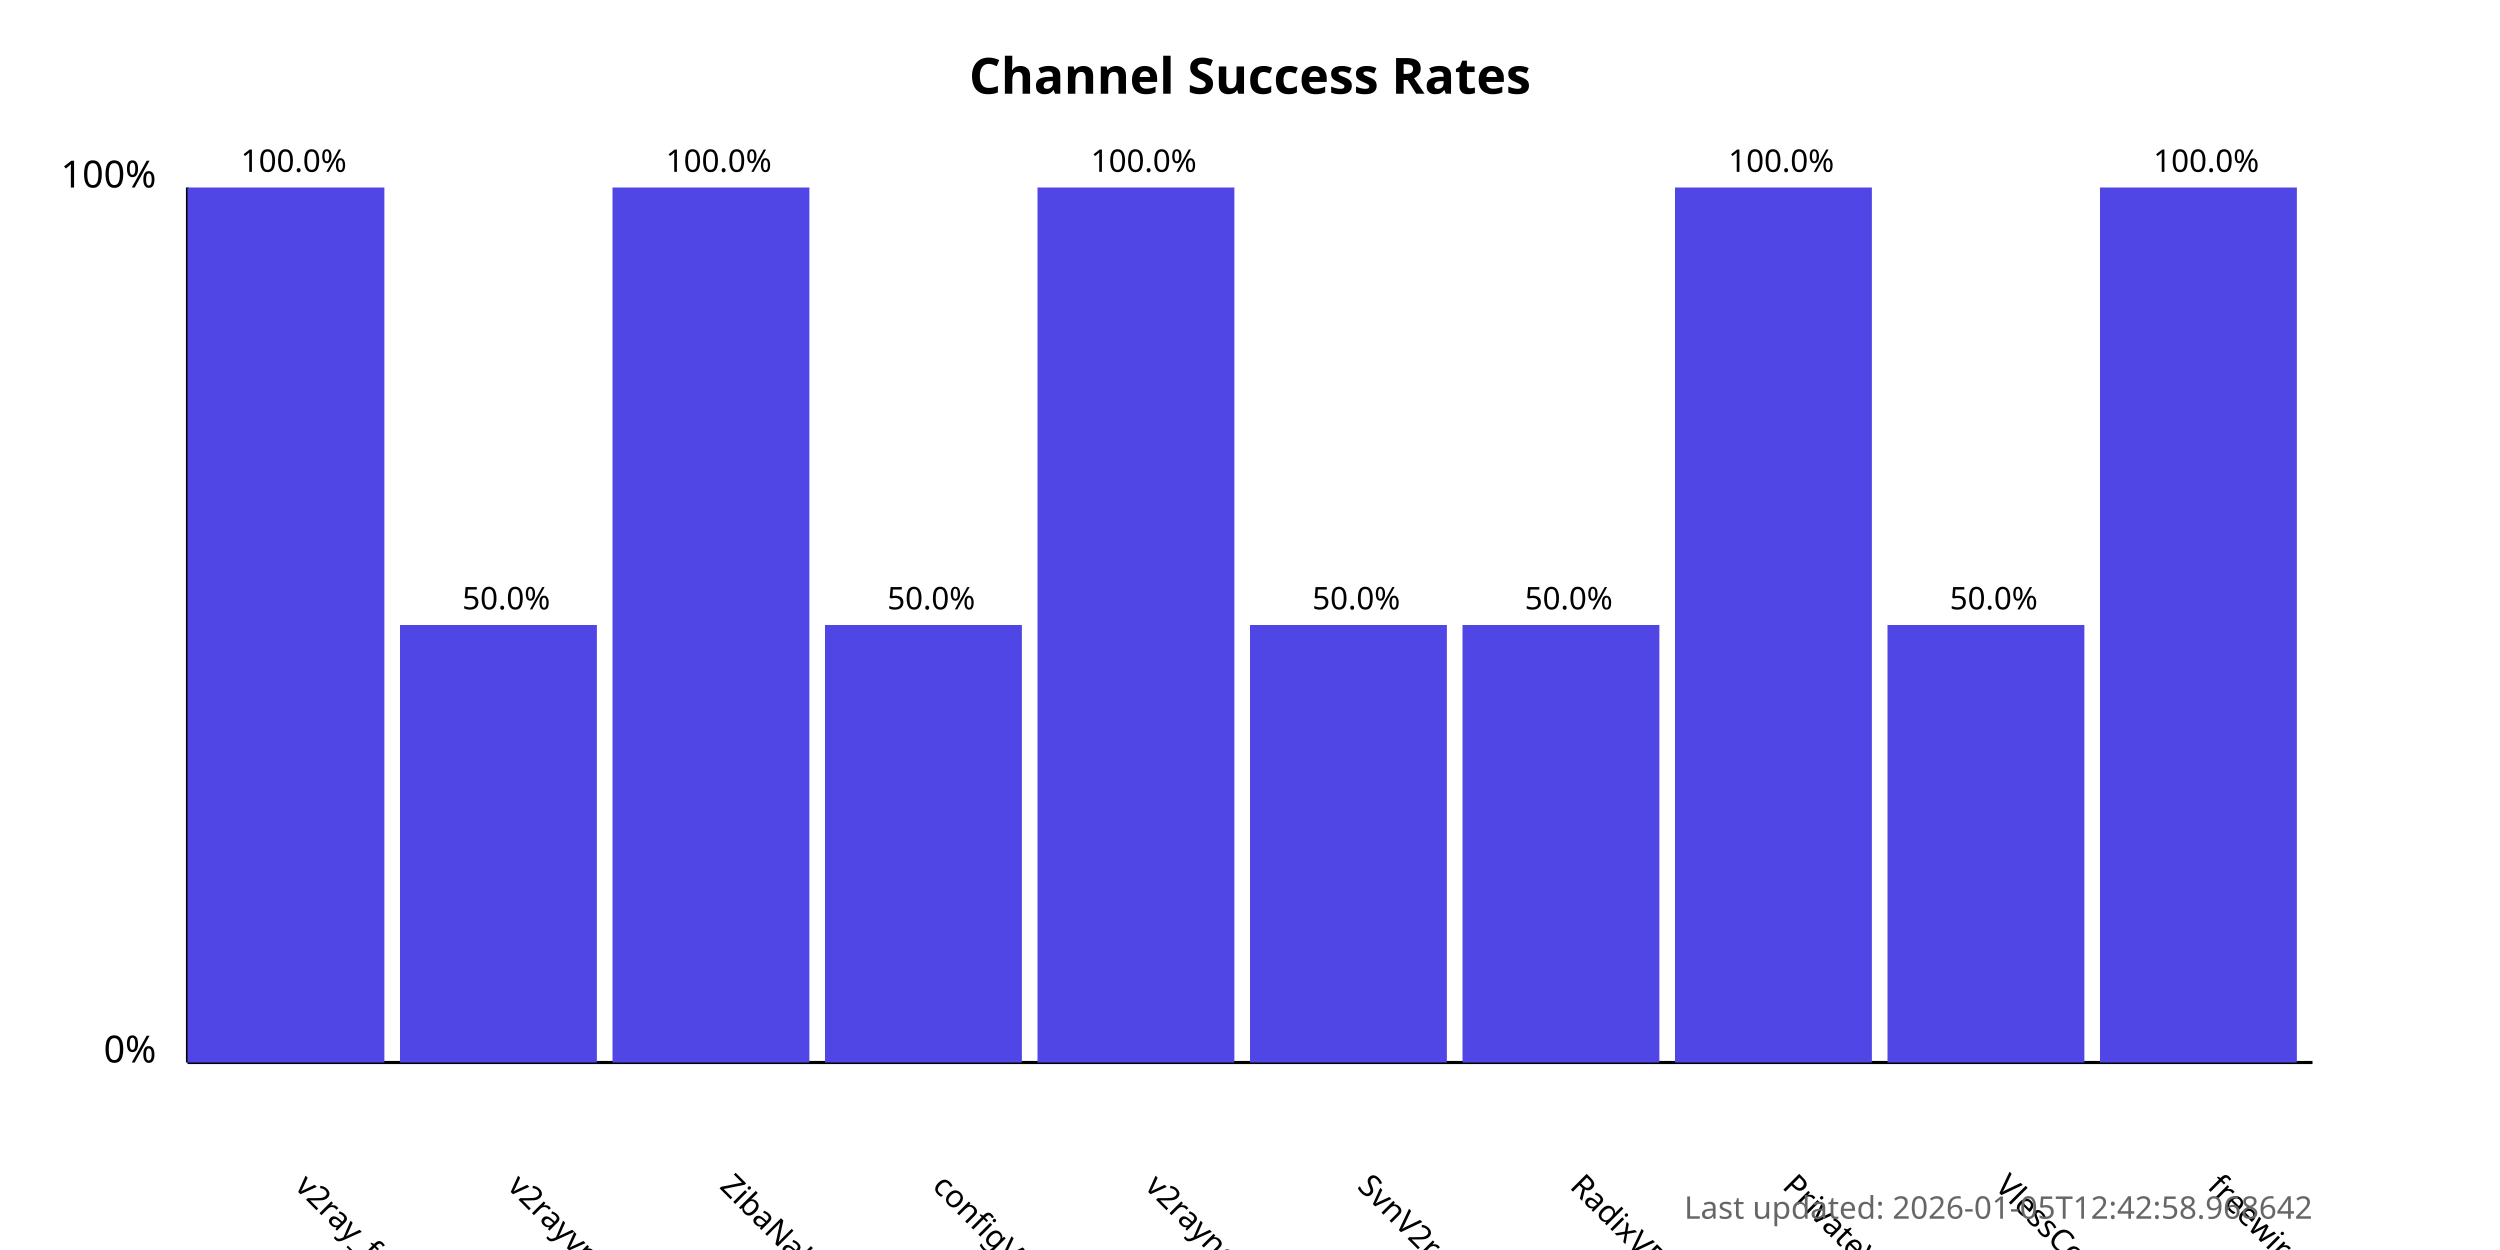
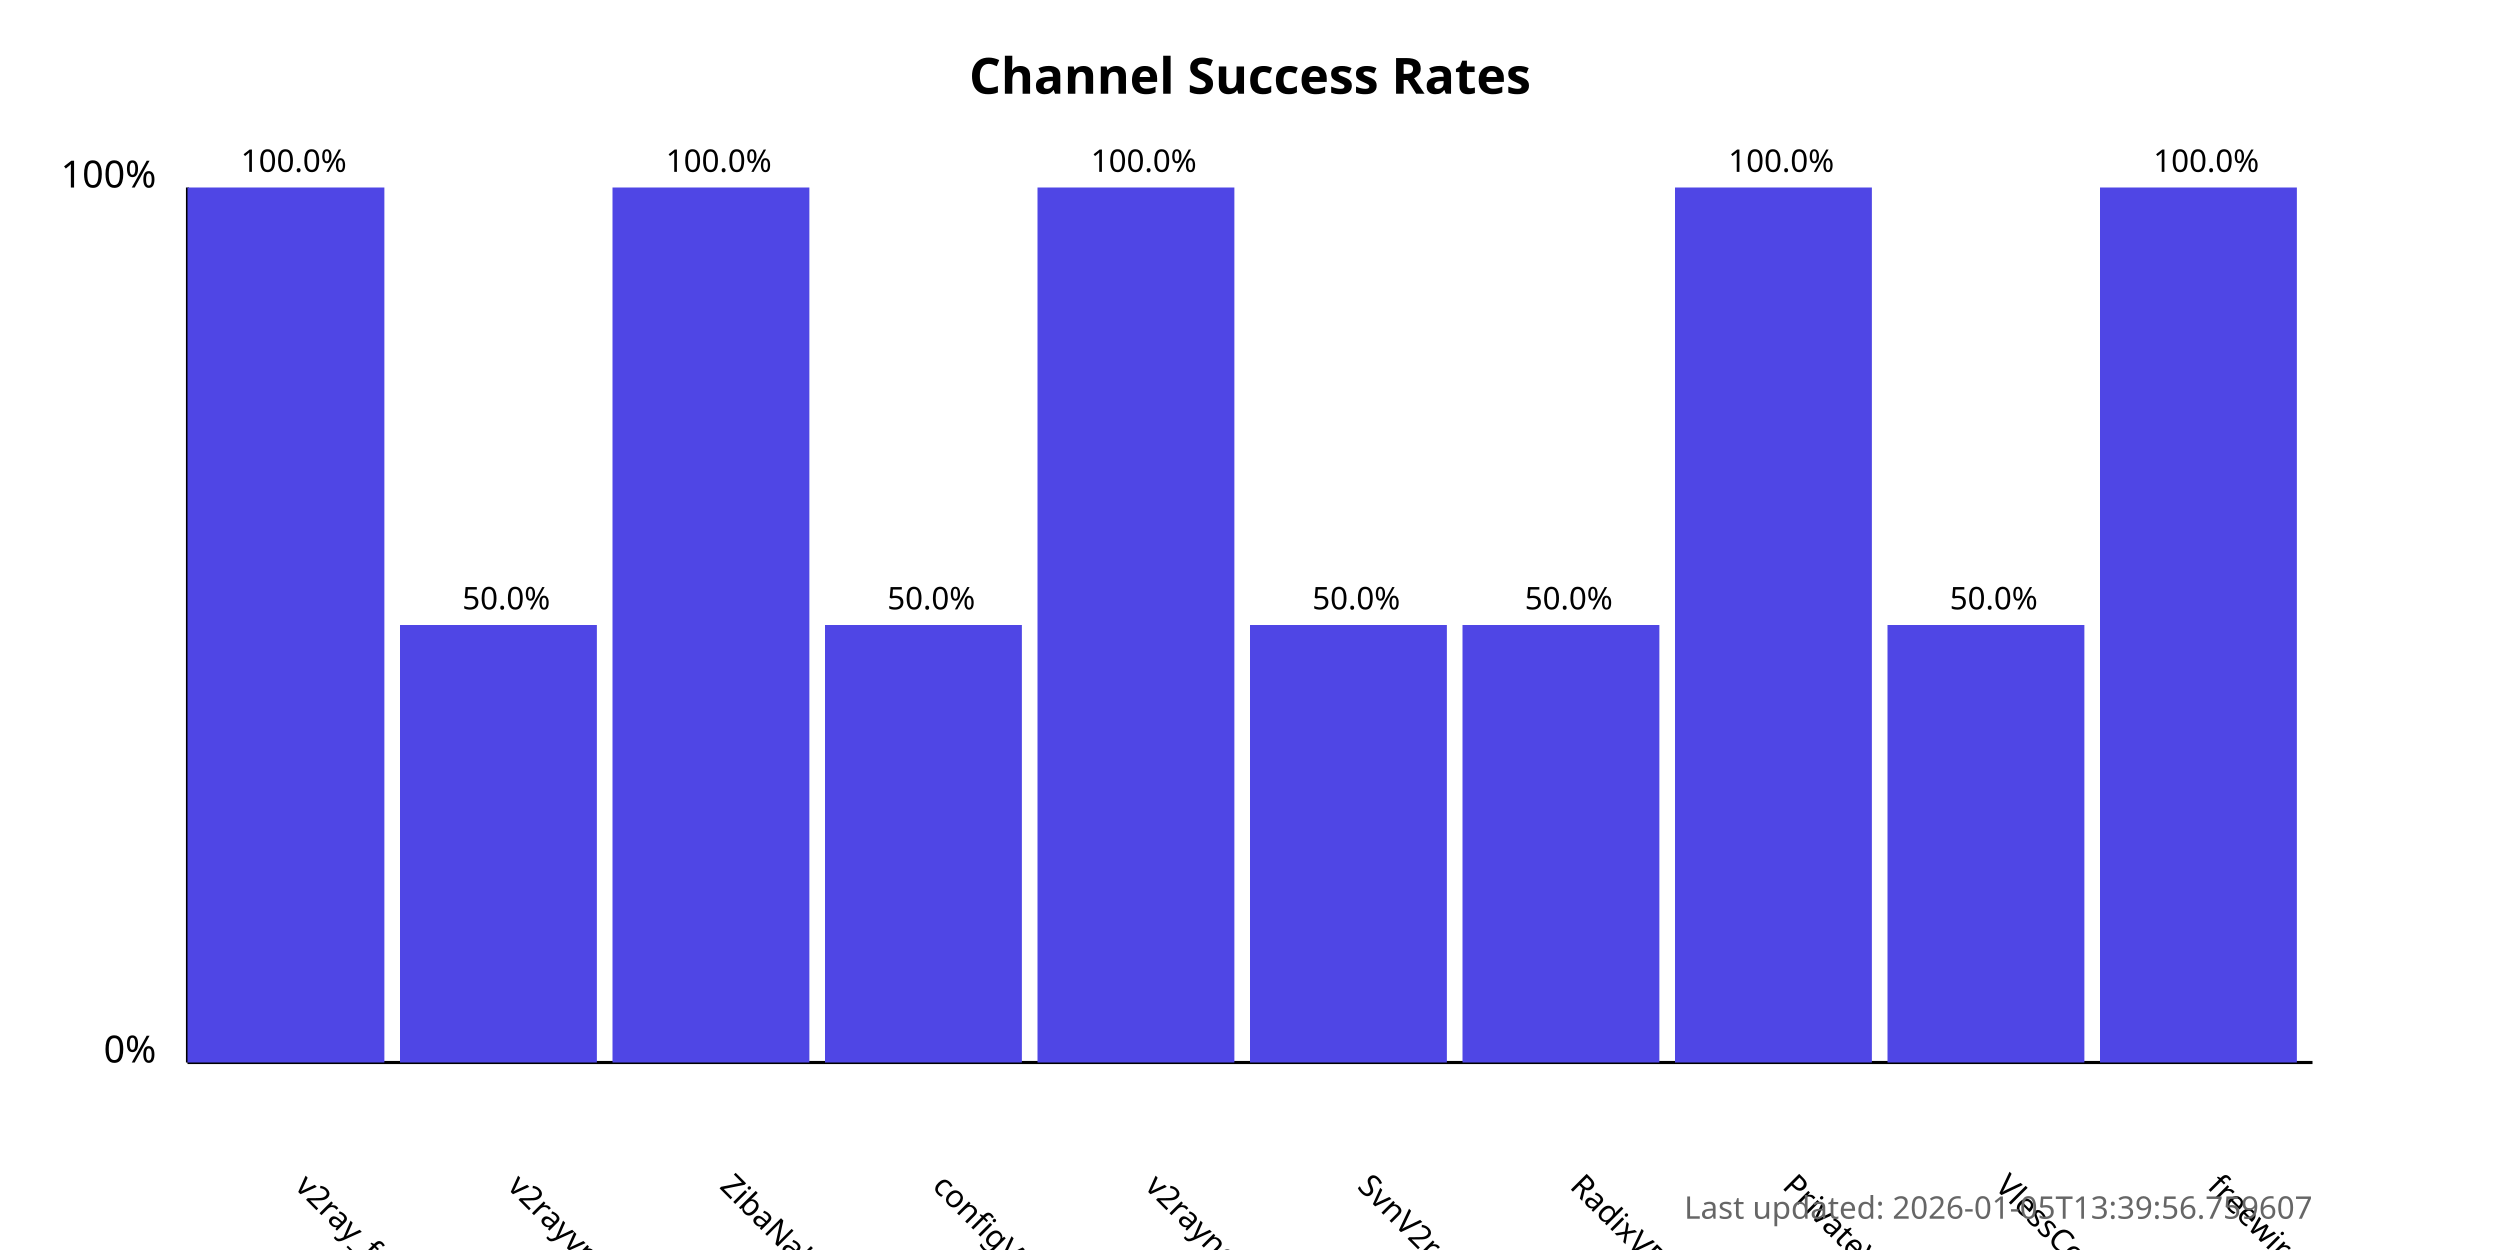
<svg xmlns="http://www.w3.org/2000/svg" width="800" height="400">
  <style>
            .chart-title { font: bold 16px sans-serif; }
            .axis-label { font: 12px sans-serif; }
            .tick-label { font: 10px sans-serif; }
            .bar { fill: #4f46e5; }
            .bar:hover { fill: #6366f1; }
            .timestamp { font: 10px sans-serif; fill: #666; }
        </style>
  <text x="400.0" y="30" text-anchor="middle" class="chart-title">
            Channel Success Rates
        </text>
  <line x1="60" y1="340" x2="60" y2="60" stroke="black" stroke-width="1" />
  <line x1="60" y1="340" x2="740" y2="340" stroke="black" stroke-width="1" />
  <text x="50" y="340" text-anchor="end" class="axis-label">0%</text>
  <text x="50" y="60" text-anchor="end" class="axis-label">100%</text>
  <g>
    <rect x="60" y="60.0" width="63.0" height="280.0" class="bar" />
    <text x="94.0" y="380" transform="rotate(45, 94.0, 380)" text-anchor="start" class="tick-label">
                v2ray_free_conf
            </text>
    <text x="94.0" y="55.0" text-anchor="middle" class="tick-label">
                100.0%
            </text>
  </g>
  <g>
    <rect x="128.0" y="200.0" width="63.0" height="140.0" class="bar" />
    <text x="162.0" y="380" transform="rotate(45, 162.0, 380)" text-anchor="start" class="tick-label">
                v2rayvpno
            </text>
    <text x="162.0" y="195.0" text-anchor="middle" class="tick-label">
                50.0%
            </text>
  </g>
  <g>
    <rect x="196.0" y="60.0" width="63.0" height="280.0" class="bar" />
    <text x="230.0" y="380" transform="rotate(45, 230.0, 380)" text-anchor="start" class="tick-label">
                ZibaNabz
            </text>
    <text x="230.0" y="55.0" text-anchor="middle" class="tick-label">
                100.0%
            </text>
  </g>
  <g>
    <rect x="264.0" y="200.0" width="63.0" height="140.0" class="bar" />
    <text x="298.0" y="380" transform="rotate(45, 298.0, 380)" text-anchor="start" class="tick-label">
                configV2rayForFree
            </text>
    <text x="298.0" y="195.0" text-anchor="middle" class="tick-label">
                50.0%
            </text>
  </g>
  <g>
    <rect x="332.0" y="60.0" width="63.0" height="280.0" class="bar" />
    <text x="366.0" y="380" transform="rotate(45, 366.0, 380)" text-anchor="start" class="tick-label">
                v2rayngvpn
            </text>
    <text x="366.0" y="55.0" text-anchor="middle" class="tick-label">
                100.0%
            </text>
  </g>
  <g>
    <rect x="400.0" y="200.0" width="63.0" height="140.0" class="bar" />
    <text x="434.0" y="380" transform="rotate(45, 434.0, 380)" text-anchor="start" class="tick-label">
                SvnV2ray
            </text>
    <text x="434.0" y="195.0" text-anchor="middle" class="tick-label">
                50.0%
            </text>
  </g>
  <g>
    <rect x="468.0" y="200.0" width="63.0" height="140.0" class="bar" />
    <text x="502.0" y="380" transform="rotate(45, 502.0, 380)" text-anchor="start" class="tick-label">
                RadixVPN
            </text>
    <text x="502.0" y="195.0" text-anchor="middle" class="tick-label">
                50.0%
            </text>
  </g>
  <g>
    <rect x="536.0" y="60.0" width="63.0" height="280.0" class="bar" />
    <text x="570.0" y="380" transform="rotate(45, 570.0, 380)" text-anchor="start" class="tick-label">
                PrivateVPNs
            </text>
    <text x="570.0" y="55.0" text-anchor="middle" class="tick-label">
                100.0%
            </text>
  </g>
  <g>
    <rect x="604.0" y="200.0" width="63.0" height="140.0" class="bar" />
    <text x="638.0" y="380" transform="rotate(45, 638.0, 380)" text-anchor="start" class="tick-label">
                VlessConfig
            </text>
    <text x="638.0" y="195.0" text-anchor="middle" class="tick-label">
                50.0%
            </text>
  </g>
  <g>
    <rect x="672.0" y="60.0" width="63.0" height="280.0" class="bar" />
    <text x="706.0" y="380" transform="rotate(45, 706.0, 380)" text-anchor="start" class="tick-label">
                freewireguard
            </text>
    <text x="706.0" y="55.0" text-anchor="middle" class="tick-label">
                100.0%
            </text>
  </g>
  <text x="740" y="390" text-anchor="end" class="timestamp">
-             Last updated: 2026-01-05T12:42:58.968642
+             Last updated: 2026-01-05T13:39:56.759607
        </text>
</svg>
